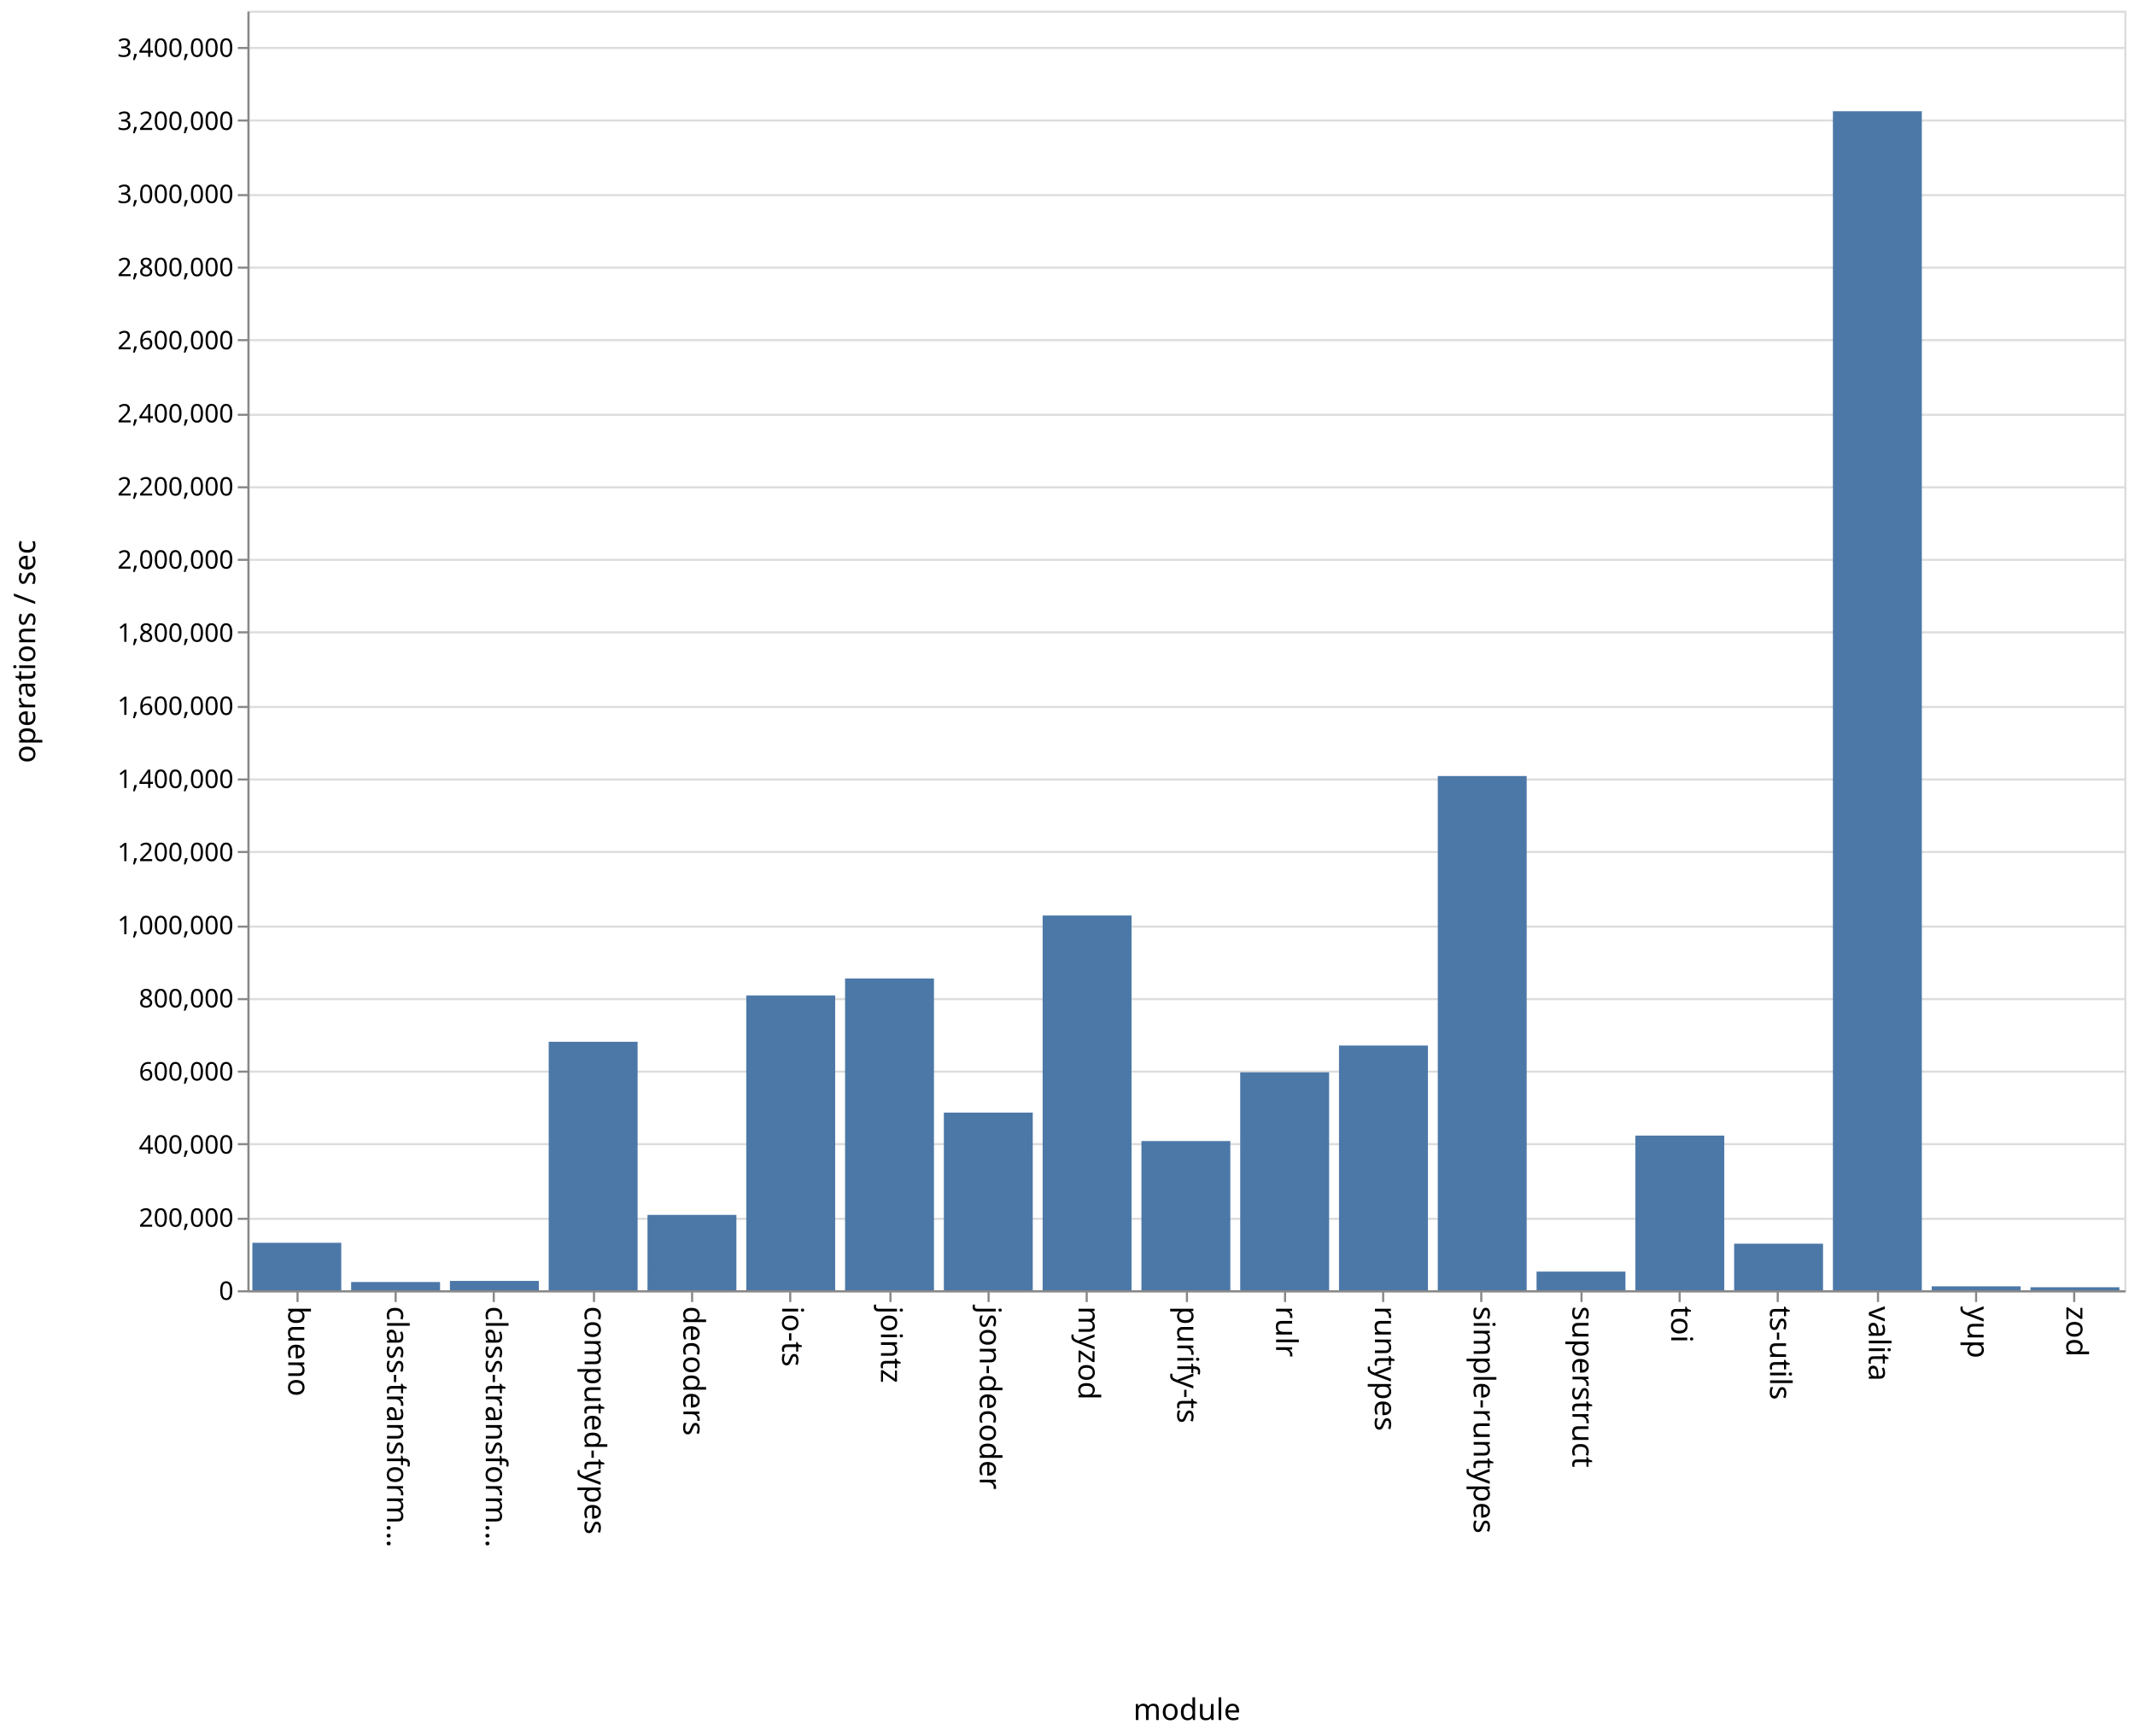
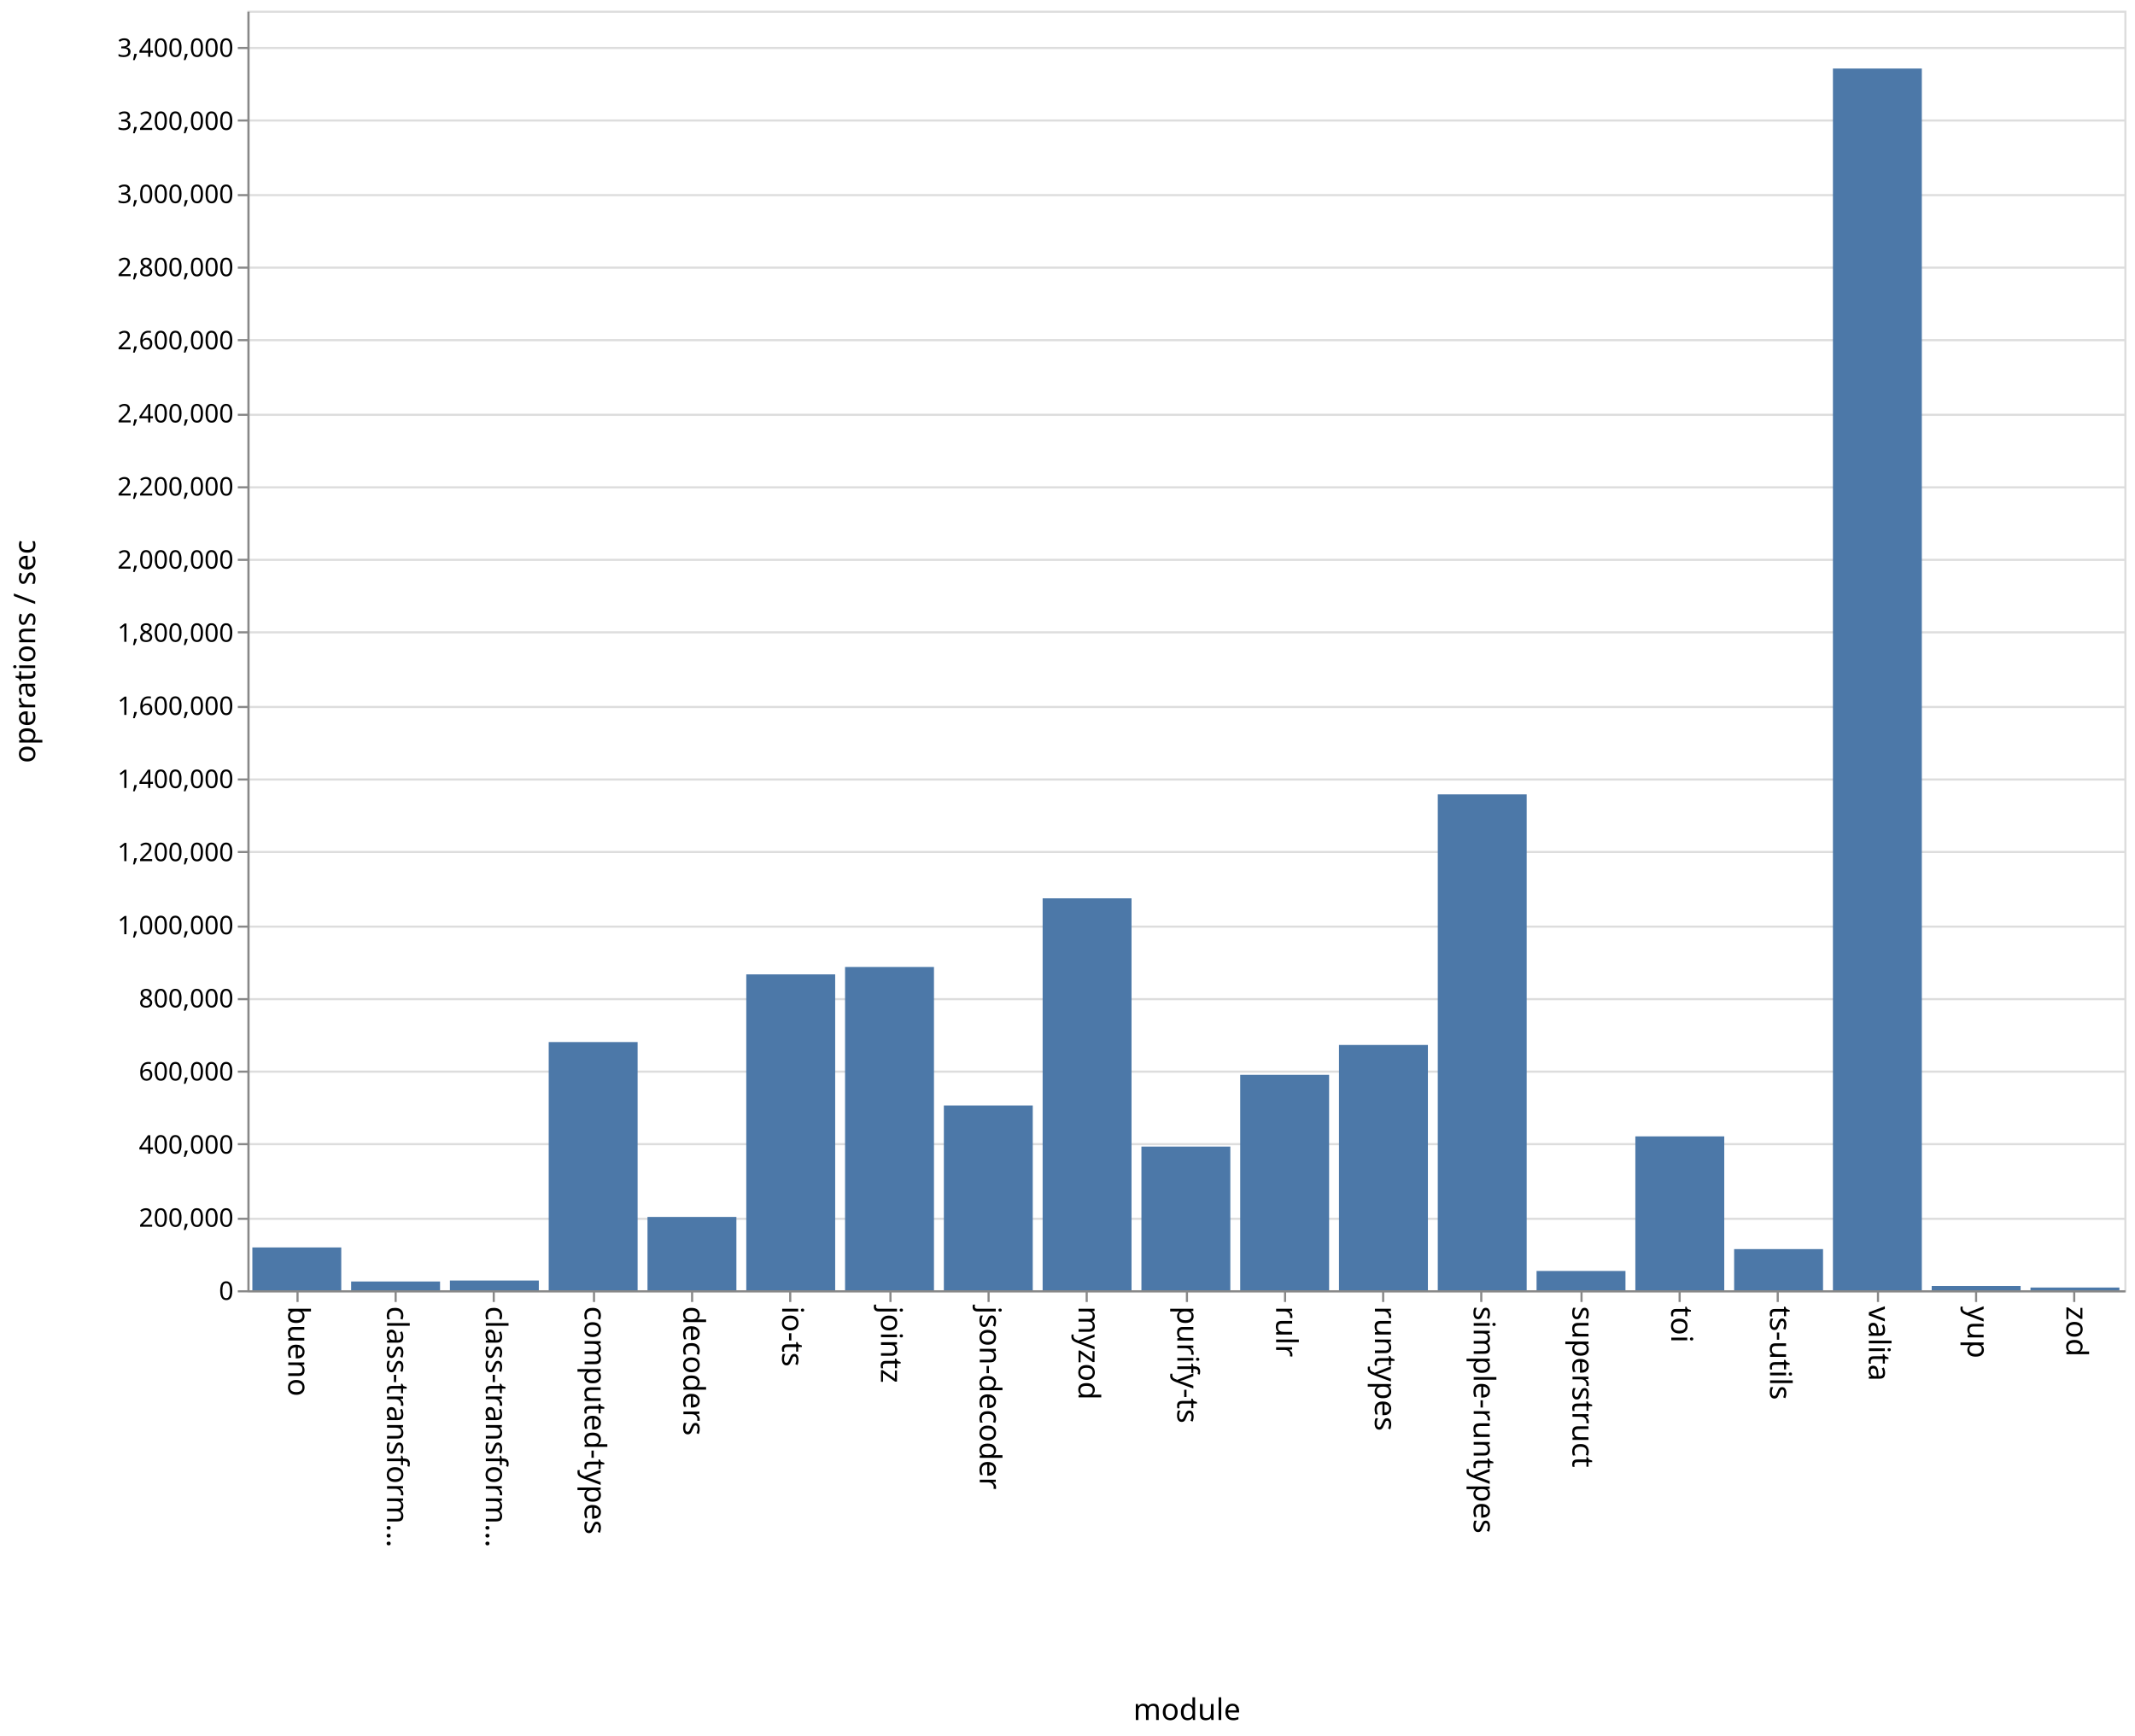
<svg xmlns="http://www.w3.org/2000/svg" class="marks" width="1001" height="814">
  <path fill="#fff" d="M0 0h1001v814H0z" />
  <g class="mark-group role-frame root" aria-roledescription="group mark container" fill="none" stroke-miterlimit="10">
    <path class="background" aria-hidden="true" d="M116.5 5.5h880v600h-880z" stroke="#ddd" />
    <g class="mark-group role-axis" aria-roledescription="axis" aria-label="Y-axis for a linear scale with values from 0 to 3,500,000">
      <path class="background" aria-hidden="true" d="M116.5 5.5z" pointer-events="none" />
      <g class="mark-rule role-axis-grid" pointer-events="none" stroke="#ddd">
        <path d="M116.5 605.5h880M116.5 571.5h880M116.5 536.5h880M116.5 502.5h880M116.5 468.5h880M116.5 434.5h880M116.5 399.5h880M116.5 365.5h880M116.5 331.5h880M116.5 296.5h880M116.5 262.5h880M116.5 228.5h880M116.5 194.5h880M116.5 159.5h880M116.5 125.5h880M116.5 91.5h880M116.5 56.5h880M116.5 22.5h880" />
      </g>
    </g>
    <g class="mark-group role-axis" aria-roledescription="axis" aria-label="X-axis titled 'module' for a discrete scale with 19 values: bueno, class-transformer-validator-async, class-transformer-validator-sync, computed-types, decoders, ending with zod">
      <path class="background" aria-hidden="true" d="M116.5 605.5z" pointer-events="none" />
      <g class="mark-rule role-axis-tick" pointer-events="none" stroke="#888">
        <path d="M139.5 605.5v5M185.5 605.5v5M231.5 605.5v5M278.5 605.5v5M324.5 605.5v5M370.5 605.5v5M417.5 605.5v5M463.5 605.5v5M509.5 605.5v5M556.5 605.5v5M602.5 605.5v5M648.5 605.5v5M694.5 605.5v5M741.5 605.5v5M787.5 605.5v5M833.5 605.5v5M880.5 605.5v5M926.5 605.5v5M972.5 605.5v5" />
      </g>
      <g class="mark-text role-axis-label" pointer-events="none" font-family="sans-serif" font-size="14" fill="#000">
        <text transform="rotate(90 -238.671 373.829)">bueno</text>
        <text transform="rotate(90 -215.513 396.987)">class-transform…</text>
        <text transform="rotate(90 -192.355 420.145)">class-transform…</text>
        <text transform="rotate(90 -169.197 443.303)">computed-types</text>
        <text transform="rotate(90 -146.04 466.46)">decoders</text>
        <text transform="rotate(90 -122.882 489.618)">io-ts</text>
        <text transform="rotate(90 -99.724 512.776)">jointz</text>
        <text transform="rotate(90 -76.566 535.934)">json-decoder</text>
        <text transform="rotate(90 -53.408 559.092)">myzod</text>
        <text transform="rotate(90 -30.25 582.25)">purify-ts</text>
        <text transform="rotate(90 -7.092 605.408)">rulr</text>
        <text transform="rotate(90 16.066 628.566)">runtypes</text>
        <text transform="rotate(90 39.224 651.724)">simple-runtypes</text>
        <text transform="rotate(90 62.382 674.882)">superstruct</text>
        <text transform="rotate(90 85.54 698.04)">toi</text>
        <text transform="rotate(90 108.697 721.197)">ts-utils</text>
        <text transform="rotate(90 131.855 744.355)">valita</text>
        <text transform="rotate(90 155.013 767.513)">yup</text>
        <text transform="rotate(90 178.171 790.671)">zod</text>
      </g>
      <path stroke="#888" d="M116.5 605.5h880" pointer-events="none" />
      <text text-anchor="middle" transform="translate(556.5 806.5)" font-family="sans-serif" font-size="14" fill="#000" pointer-events="none">module</text>
    </g>
    <g class="mark-group role-axis" aria-roledescription="axis" aria-label="Y-axis titled 'operations / sec' for a linear scale with values from 0 to 3,500,000">
      <path class="background" aria-hidden="true" d="M116.5 5.5z" pointer-events="none" />
      <g class="mark-rule role-axis-tick" pointer-events="none" stroke="#888">
        <path d="M116.5 605.5h-5M116.5 571.5h-5M116.5 536.5h-5M116.5 502.5h-5M116.5 468.5h-5M116.5 434.5h-5M116.5 399.5h-5M116.5 365.5h-5M116.5 331.5h-5M116.5 296.5h-5M116.5 262.5h-5M116.5 228.5h-5M116.5 194.5h-5M116.5 159.5h-5M116.5 125.5h-5M116.5 91.5h-5M116.5 56.5h-5M116.5 22.5h-5" />
      </g>
      <g class="mark-text role-axis-label" pointer-events="none" text-anchor="end" font-family="sans-serif" font-size="12" fill="#000">
        <text transform="translate(109.5 609.5)">0</text>
        <text transform="translate(109.5 575.214)">200,000</text>
        <text transform="translate(109.5 540.929)">400,000</text>
        <text transform="translate(109.5 506.643)">600,000</text>
        <text transform="translate(109.5 472.357)">800,000</text>
        <text transform="translate(109.5 438.071)">1,000,000</text>
        <text transform="translate(109.5 403.786)">1,200,000</text>
        <text transform="translate(109.5 369.5)">1,400,000</text>
        <text transform="translate(109.5 335.214)">1,600,000</text>
        <text transform="translate(109.5 300.929)">1,800,000</text>
        <text transform="translate(109.5 266.643)">2,000,000</text>
        <text transform="translate(109.5 232.357)">2,200,000</text>
        <text transform="translate(109.5 198.071)">2,400,000</text>
        <text transform="translate(109.5 163.786)">2,600,000</text>
        <text transform="translate(109.5 129.5)">2,800,000</text>
        <text transform="translate(109.5 95.214)">3,000,000</text>
        <text transform="translate(109.5 60.929)">3,200,000</text>
        <text transform="translate(109.5 26.643)">3,400,000</text>
      </g>
      <path stroke="#888" d="M116.5 605.5V5.5" pointer-events="none" />
      <text text-anchor="middle" transform="rotate(-90 161 144.5)" font-family="sans-serif" font-size="14" fill="#000" pointer-events="none">operations / sec</text>
    </g>
    <g class="mark-rect role-mark marks" aria-roledescription="rect mark container" fill="#4c78a8">
-       <path d="M118.316 582.753H160V605h-41.684zM164.632 601.134h41.684V605h-41.684zM210.947 600.625h41.685V605h-41.685zM257.263 488.5h41.684V605h-41.684zM303.579 569.65h41.684V605H303.58zM349.895 466.76h41.684V605h-41.684zM396.21 458.813h41.685V605H396.21zM442.526 521.687h41.685V605h-41.685zM488.842 429.277h41.684V605h-41.684zM535.158 535.044h41.684V605h-41.684zM581.474 502.812h41.684V605h-41.684zM627.79 490.24h41.684V605h-41.685zM674.105 363.884h41.684V605h-41.684zM720.421 596.254h41.684V605h-41.684zM766.737 532.474h41.684V605h-41.684zM813.053 583.172h41.684V605h-41.684zM859.368 52.164h41.685V605h-41.685zM905.684 603.172h41.684V605h-41.684zM952 603.602h41.684V605H952z" />
+       <path d="M118.316 584.934H160V605h-41.684zM164.632 600.906h41.684V605h-41.684zM210.947 600.45h41.685V605h-41.685zM257.263 488.625h41.684V605h-41.684zM303.579 570.614h41.684V605H303.58zM349.895 456.886h41.684V605h-41.684zM396.21 453.402h41.685V605H396.21zM442.526 518.36h41.685V605h-41.685zM488.842 421.227h41.684V605h-41.684zM535.158 537.64h41.684V605h-41.684zM581.474 504.005h41.684V605h-41.684zM627.79 489.996h41.684V605h-41.685zM674.105 372.475h41.684V605h-41.684zM720.421 595.947h41.684V605h-41.684zM766.737 532.85h41.684V605h-41.684zM813.053 585.717h41.684V605h-41.684zM859.368 32.144h41.685V605h-41.685zM905.684 603h41.684v2h-41.684zM952 603.73h41.684V605H952z" />
    </g>
  </g>
</svg>
